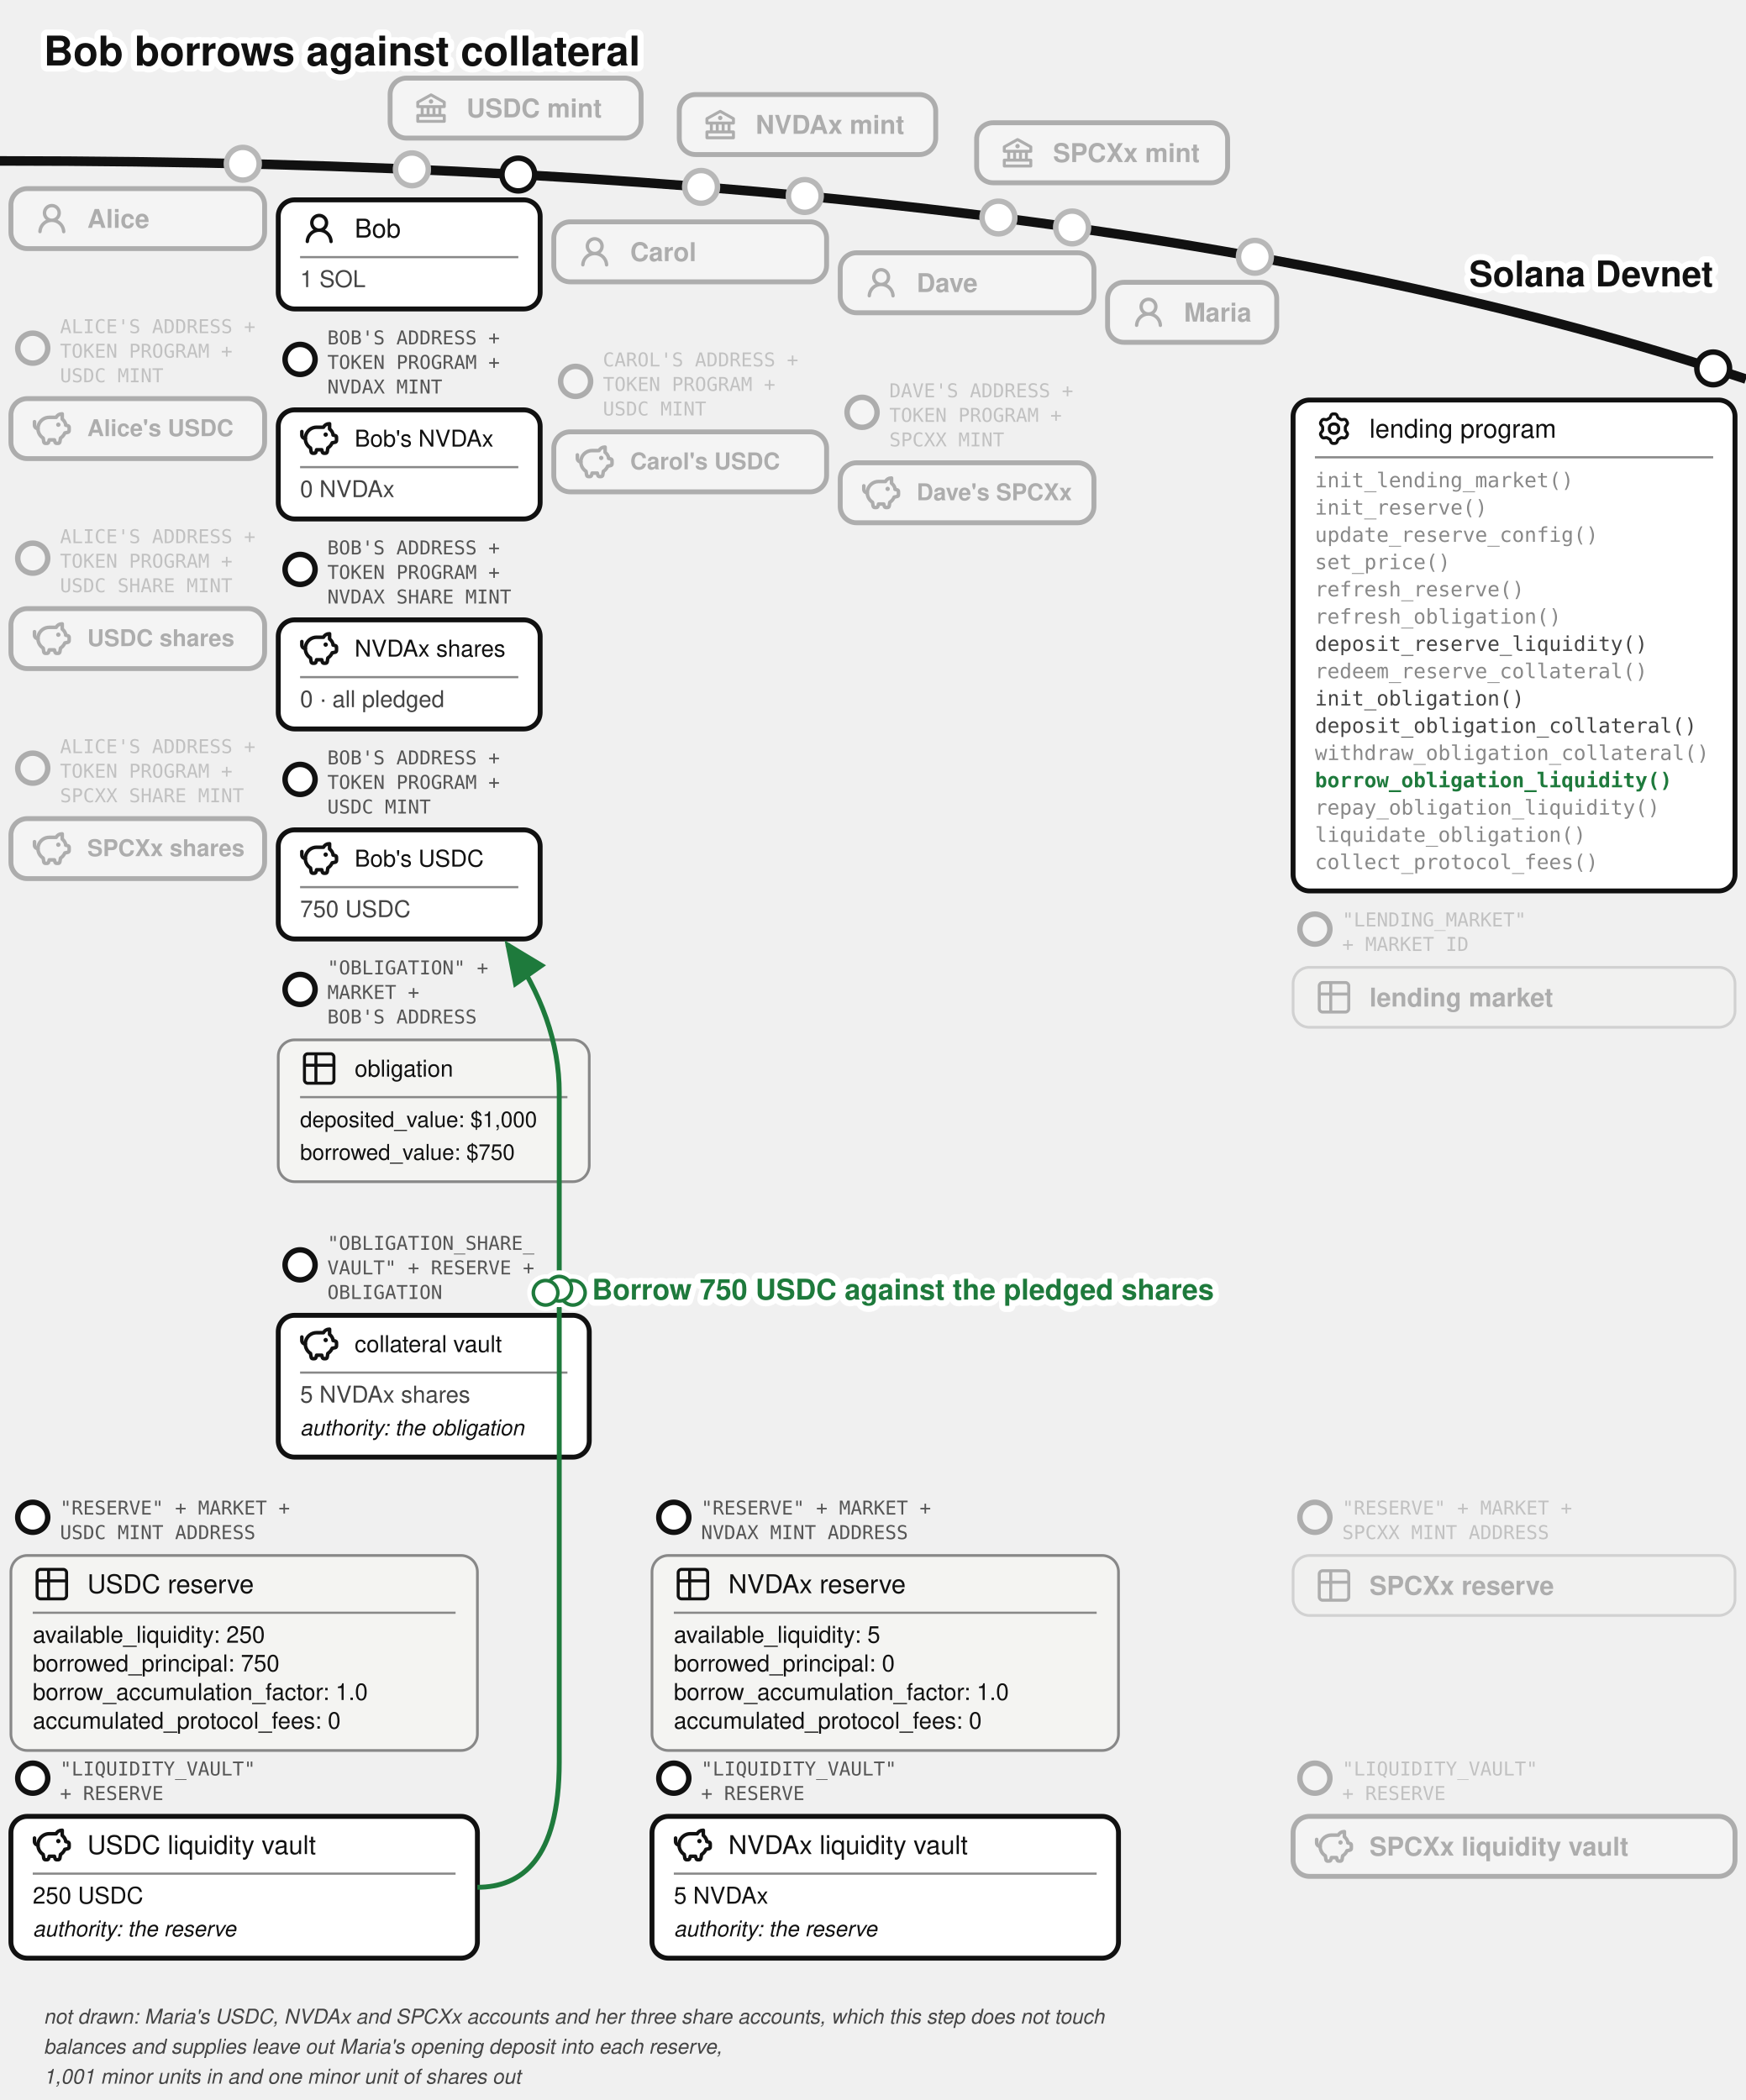
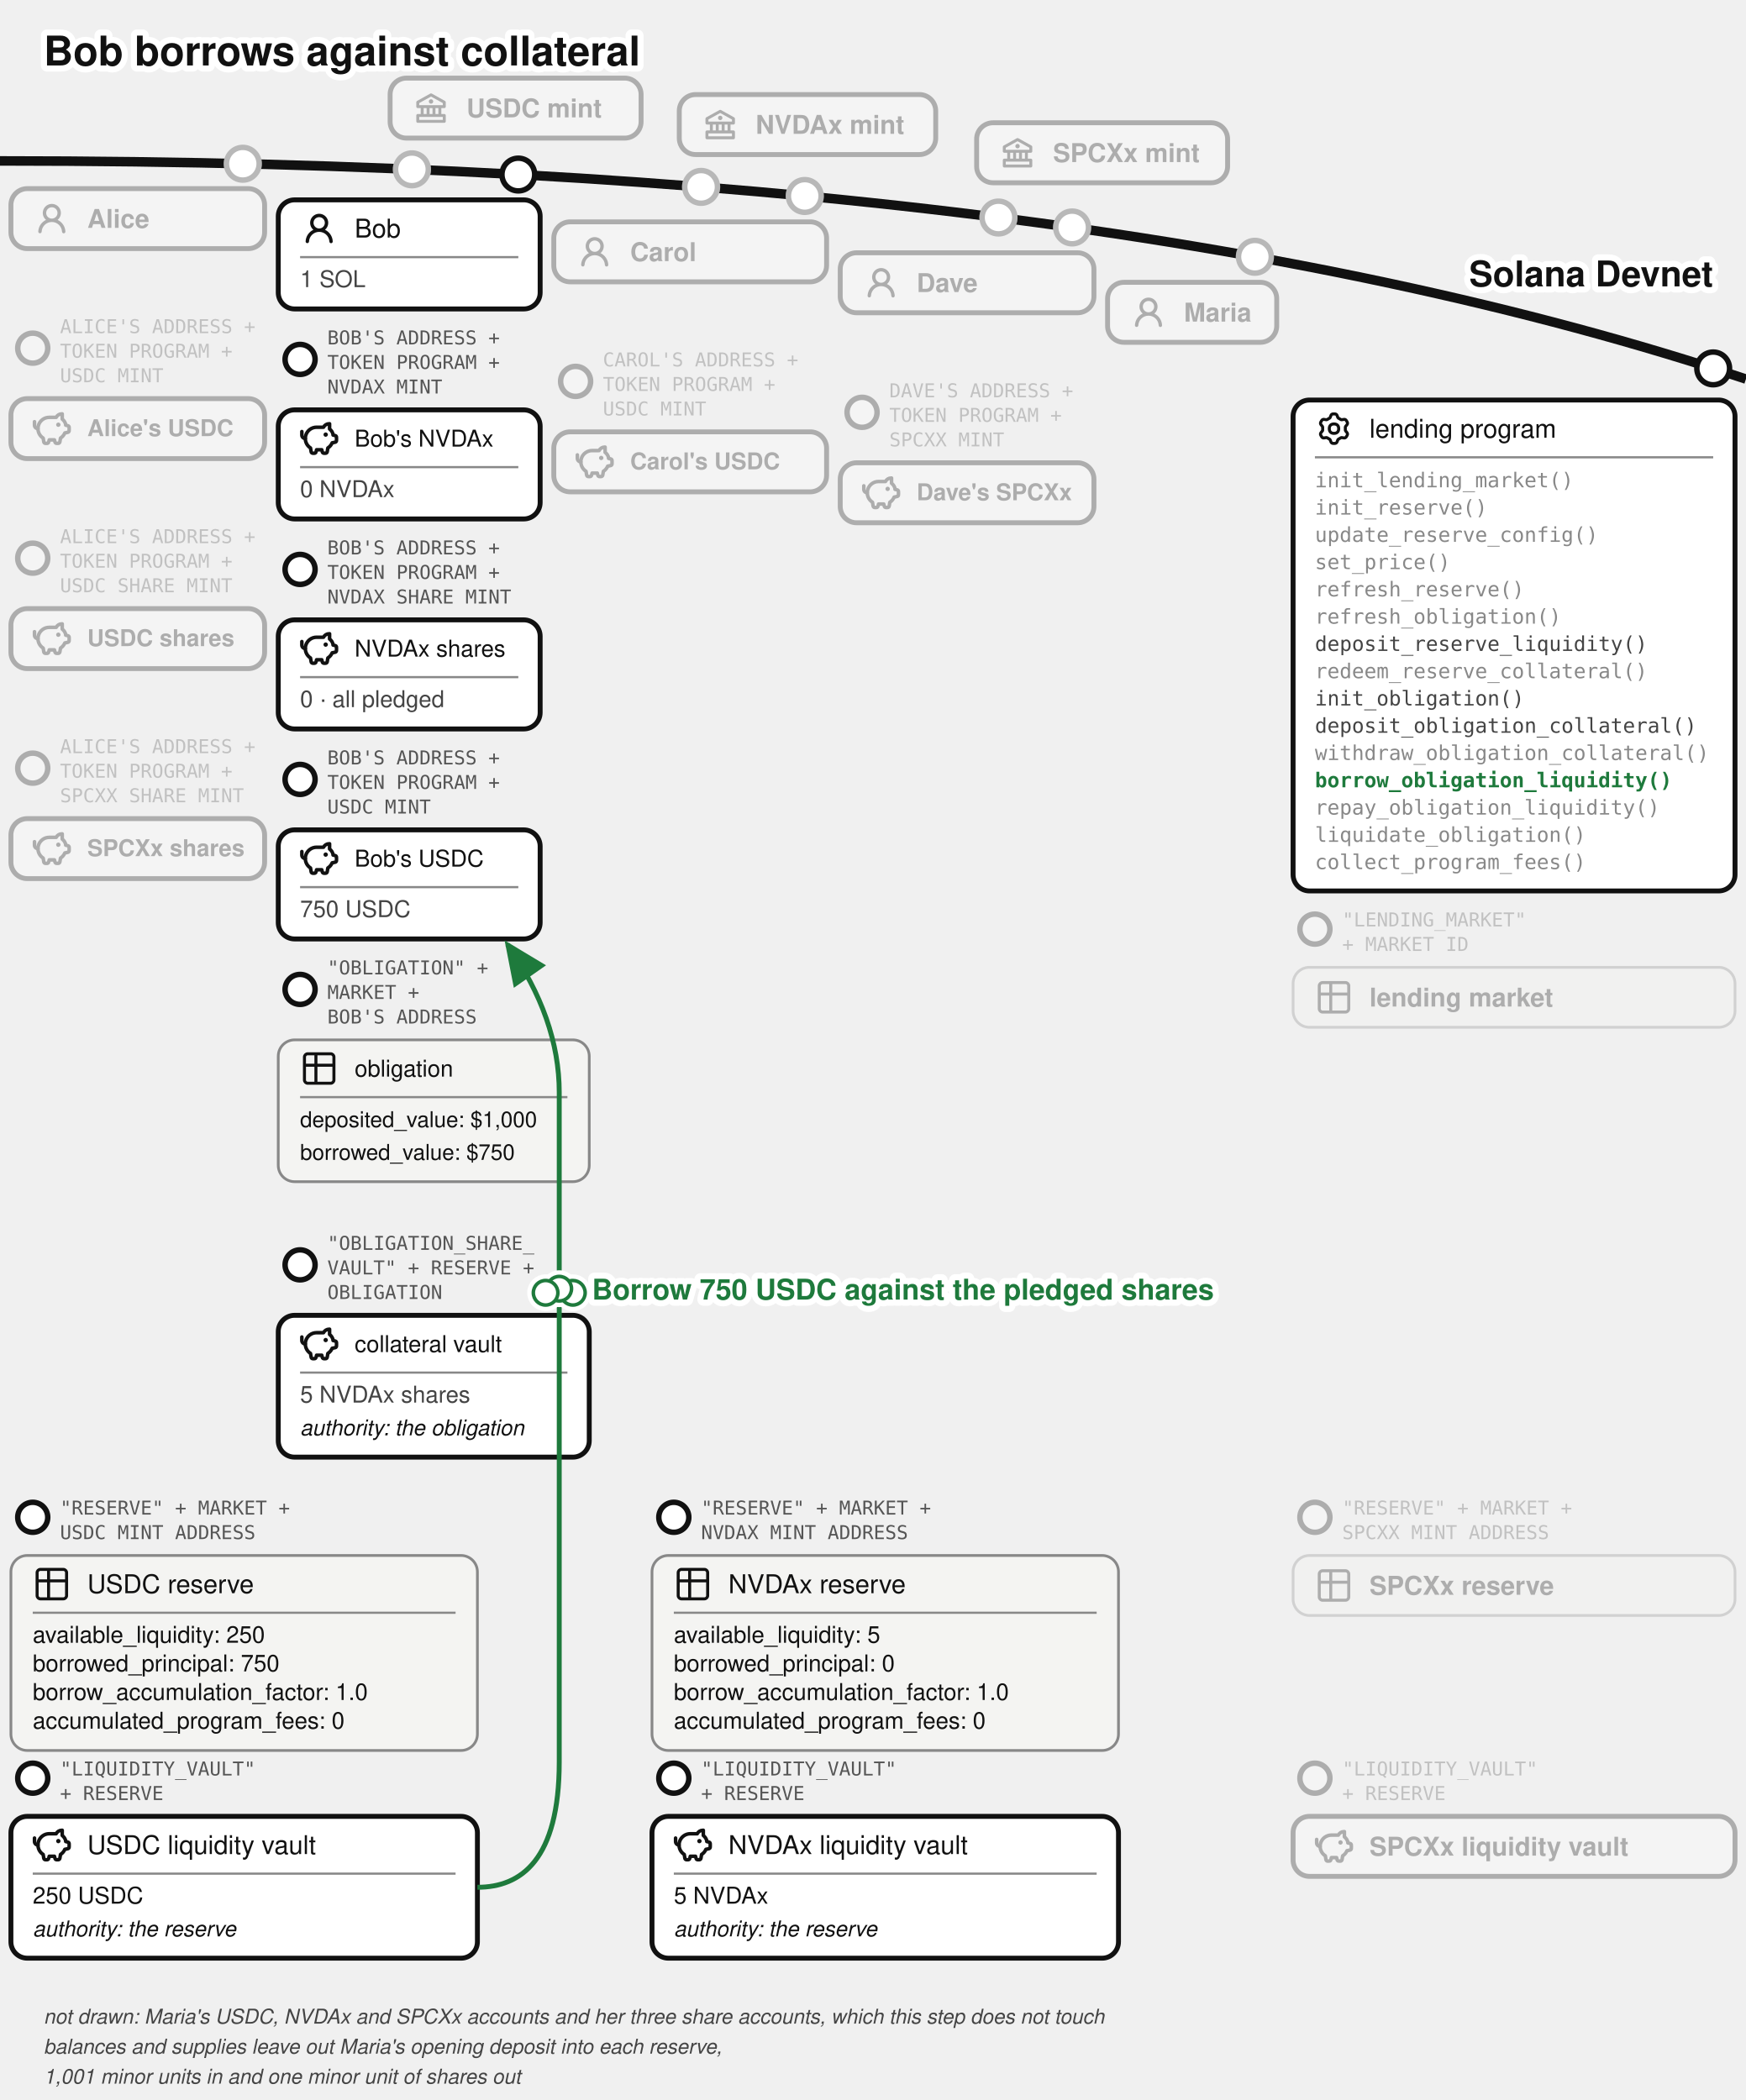
<svg xmlns="http://www.w3.org/2000/svg" viewBox="0 0 640 770" font-family="'Denim INK', Helvetica, Arial, sans-serif" fill="#111">
  <text stroke="#fff" stroke-width="4.5" paint-order="stroke" stroke-linejoin="round" x="16" y="24" font-size="15" font-weight="bold">Bob borrows against collateral</text>
  <g transform="translate(0,26)">
    <defs>
      <marker id="lend-bor-arr" markerWidth="9" markerHeight="8" refX="8" refY="4" orient="auto">
        <path d="M0,0 L9,4 L0,8 z" fill="#1e7a3c" />
      </marker>
    </defs>
    <defs>
      <pattern id="lend-bor-hatch" width="6" height="6" patternUnits="userSpaceOnUse" patternTransform="rotate(45)">
        <line x1="0" y1="0" x2="0" y2="6" stroke="#888" stroke-width="1.4" />
      </pattern>
    </defs>
    <path d="M 0,33 Q 400,33 640,113" fill="none" stroke="#111" stroke-width="3.5" />
    <text stroke="#fff" stroke-width="4.5" paint-order="stroke" stroke-linejoin="round" x="628" y="79" font-size="13" font-weight="bold" text-anchor="end">Solana Devnet</text>
    <circle cx="151" cy="36.088" r="7" fill="#fff" />
    <g opacity="0.3">
      <circle cx="151" cy="36.088" r="6" fill="#fff" stroke="#111" stroke-width="2" />
      <rect x="143" y="2.638" width="92" height="22" rx="6" fill="#fff" stroke="#111" stroke-width="1.8" />
      <g transform="translate(151,6.63815)">
        <g transform="translate(0.52,0.519) scale(0.54)" fill="#111">
          <path d="m21.49 7.13l-9-5a.99.99 0 0 0-.97 0l-9.01 5C2.19 7.31 2 7.64 2 8v3c0 .55.45 1 1 1h2v4H3c-.55 0-1 .45-1 1v4c0 .55.45 1 1 1h18c.55 0 1-.45 1-1v-4c0-.55-.45-1-1-1h-2v-4h2c.55 0 1-.45 1-1V8a1 1 0 0 0-.51-.87M7 12h2v4H7zm6 0v4h-2v-4zm7 6v2H4v-2zm-3-2h-2v-4h2zm3-6H4V8.59l8-4.44l8 4.44z" />
          <path d="M12 6a1.5 1.5 0 1 0 0 3a1.5 1.5 0 1 0 0-3" />
        </g>
      </g>
      <text x="171" y="17.038" font-size="9.5" font-weight="bold">USDC mint</text>
    </g>
    <circle cx="257" cy="42.526" r="7" fill="#fff" />
    <g opacity="0.3">
      <circle cx="257" cy="42.526" r="6" fill="#fff" stroke="#111" stroke-width="2" />
      <rect x="249" y="8.668" width="94" height="22" rx="6" fill="#fff" stroke="#111" stroke-width="1.8" />
      <g transform="translate(257,12.6683)">
        <g transform="translate(0.52,0.519) scale(0.54)" fill="#111">
          <path d="m21.49 7.13l-9-5a.99.99 0 0 0-.97 0l-9.01 5C2.19 7.31 2 7.64 2 8v3c0 .55.45 1 1 1h2v4H3c-.55 0-1 .45-1 1v4c0 .55.45 1 1 1h18c.55 0 1-.45 1-1v-4c0-.55-.45-1-1-1h-2v-4h2c.55 0 1-.45 1-1V8a1 1 0 0 0-.51-.87M7 12h2v4H7zm6 0v4h-2v-4zm7 6v2H4v-2zm-3-2h-2v-4h2zm3-6H4V8.59l8-4.44l8 4.44z" />
          <path d="M12 6a1.5 1.5 0 1 0 0 3a1.5 1.5 0 1 0 0-3" />
        </g>
      </g>
      <text x="277" y="23.068" font-size="9.5" font-weight="bold">NVDAx mint</text>
    </g>
    <circle cx="366" cy="53.759" r="7" fill="#fff" />
    <g opacity="0.3">
      <circle cx="366" cy="53.759" r="6" fill="#fff" stroke="#111" stroke-width="2" />
      <rect x="358" y="19.015" width="92" height="22" rx="6" fill="#fff" stroke="#111" stroke-width="1.8" />
      <g transform="translate(366,23.0155)">
        <g transform="translate(0.52,0.519) scale(0.54)" fill="#111">
          <path d="m21.49 7.13l-9-5a.99.99 0 0 0-.97 0l-9.01 5C2.19 7.31 2 7.64 2 8v3c0 .55.45 1 1 1h2v4H3c-.55 0-1 .45-1 1v4c0 .55.45 1 1 1h18c.55 0 1-.45 1-1v-4c0-.55-.45-1-1-1h-2v-4h2c.55 0 1-.45 1-1V8a1 1 0 0 0-.51-.87M7 12h2v4H7zm6 0v4h-2v-4zm7 6v2H4v-2zm-3-2h-2v-4h2zm3-6H4V8.59l8-4.44l8 4.44z" />
          <path d="M12 6a1.5 1.5 0 1 0 0 3a1.5 1.5 0 1 0 0-3" />
        </g>
      </g>
      <text x="386" y="33.416" font-size="9.5" font-weight="bold">SPCXx mint</text>
    </g>
    <g>
      <circle cx="190" cy="38" r="6" fill="#fff" stroke="#111" stroke-width="2" />
      <rect x="102" y="47.282" width="96" height="40" rx="6" fill="#fff" stroke="#111" stroke-width="1.8" />
      <g transform="translate(110,50.7821)">
        <g transform="translate(0.36,0.767) scale(0.8301)" fill="#111">
          <path d="M10.561 8.073a6 6 0 0 1 3.432 5.142a.75.75 0 1 1-1.498.07a4.5 4.5 0 0 0-8.99 0a.75.75 0 0 1-1.498-.07a6 6 0 0 1 3.431-5.142a3.999 3.999 0 1 1 5.123 0M10.5 5a2.5 2.5 0 1 0-5 0a2.5 2.5 0 0 0 5 0" />
        </g>
      </g>
      <text x="130" y="61.107" font-size="9.5">Bob</text>
      <line x1="110" y1="68.282" x2="190" y2="68.282" stroke="#888" stroke-width="0.8" />
      <text x="110" y="79.282" font-size="8.5" fill="#444">1 SOL</text>
    </g>
    <g>
      <circle cx="110" cy="105.782" r="5.5" fill="#fff" stroke="#111" stroke-width="2" />
      <text x="120" y="100.282" font-size="7" font-family="'DejaVu Sans Mono', monospace" fill="#555">BOB'S ADDRESS +</text>
      <text x="120" y="109.282" font-size="7" font-family="'DejaVu Sans Mono', monospace" fill="#555">TOKEN PROGRAM +</text>
      <text x="120" y="118.282" font-size="7" font-family="'DejaVu Sans Mono', monospace" fill="#555">NVDAX MINT</text>
      <rect x="102" y="124.282" width="96" height="40" rx="6" fill="#fff" stroke="#111" stroke-width="1.8" />
      <g transform="translate(110,127.782)">
        <g transform="translate(-0.624,-0.624) scale(0.6353)" fill="none" stroke="#111" stroke-linecap="round" stroke-linejoin="round" stroke-width="2.047">
          <path d="M14.5 5.5h-4A6.5 6.5 0 0 0 7 17.478l.288 1.738c.07.423.105.635.202.798a1 1 0 0 0 .49.416c.178.07.392.07.822.07c.397 0 .596 0 .764-.062a1 1 0 0 0 .479-.374c.1-.148.15-.34.246-.727l.209-.837h3l.21.837c.096.386.144.58.245.727a1 1 0 0 0 .479.374c.168.062.367.062.764.062c.43 0 .644 0 .821-.07a1 1 0 0 0 .49-.416c.098-.163.133-.375.203-.798L17 17.478a6.5 6.5 0 0 0 2.502-2.978l.89-.178c.77-.154 1.155-.231 1.381-.508c.227-.276.227-.669.227-1.453v-.3c0-.75 0-1.124-.212-1.396c-.212-.27-.575-.362-1.303-.544L20 10c0-1.5-1.167-2.833-2-3.5v-3h-.264c-1.37 0-2.623.774-3.236 2" />
          <path d="M15.875 9.75h-.125m.25 0a.25.25 0 1 1-.5 0a.25.25 0 0 1 .5 0M2 8v2a2 2 0 0 0 2 2" />
        </g>
      </g>
      <text x="130" y="137.757" font-size="8.5">Bob's NVDAx</text>
      <line x1="110" y1="145.282" x2="190" y2="145.282" stroke="#888" stroke-width="0.8" />
      <text x="110" y="156.282" font-size="8.5" fill="#444">0 NVDAx</text>
    </g>
    <g>
      <circle cx="110" cy="182.782" r="5.5" fill="#fff" stroke="#111" stroke-width="2" />
      <text x="120" y="177.282" font-size="7" font-family="'DejaVu Sans Mono', monospace" fill="#555">BOB'S ADDRESS +</text>
      <text x="120" y="186.282" font-size="7" font-family="'DejaVu Sans Mono', monospace" fill="#555">TOKEN PROGRAM +</text>
      <text x="120" y="195.282" font-size="7" font-family="'DejaVu Sans Mono', monospace" fill="#555">NVDAX SHARE MINT</text>
      <rect x="102" y="201.282" width="96" height="40" rx="6" fill="#fff" stroke="#111" stroke-width="1.8" />
      <g transform="translate(110,204.782)">
        <g transform="translate(-0.624,-0.624) scale(0.6353)" fill="none" stroke="#111" stroke-linecap="round" stroke-linejoin="round" stroke-width="2.047">
          <path d="M14.5 5.5h-4A6.5 6.5 0 0 0 7 17.478l.288 1.738c.07.423.105.635.202.798a1 1 0 0 0 .49.416c.178.07.392.07.822.07c.397 0 .596 0 .764-.062a1 1 0 0 0 .479-.374c.1-.148.15-.34.246-.727l.209-.837h3l.21.837c.096.386.144.58.245.727a1 1 0 0 0 .479.374c.168.062.367.062.764.062c.43 0 .644 0 .821-.07a1 1 0 0 0 .49-.416c.098-.163.133-.375.203-.798L17 17.478a6.5 6.5 0 0 0 2.502-2.978l.89-.178c.77-.154 1.155-.231 1.381-.508c.227-.276.227-.669.227-1.453v-.3c0-.75 0-1.124-.212-1.396c-.212-.27-.575-.362-1.303-.544L20 10c0-1.5-1.167-2.833-2-3.5v-3h-.264c-1.37 0-2.623.774-3.236 2" />
          <path d="M15.875 9.75h-.125m.25 0a.25.25 0 1 1-.5 0a.25.25 0 0 1 .5 0M2 8v2a2 2 0 0 0 2 2" />
        </g>
      </g>
      <text x="130" y="214.757" font-size="8.5">NVDAx shares</text>
      <line x1="110" y1="222.282" x2="190" y2="222.282" stroke="#888" stroke-width="0.8" />
      <text x="110" y="233.282" font-size="8.5" fill="#444">0 · all pledged</text>
    </g>
    <g>
      <circle cx="110" cy="259.782" r="5.5" fill="#fff" stroke="#111" stroke-width="2" />
      <text x="120" y="254.282" font-size="7" font-family="'DejaVu Sans Mono', monospace" fill="#555">BOB'S ADDRESS +</text>
      <text x="120" y="263.282" font-size="7" font-family="'DejaVu Sans Mono', monospace" fill="#555">TOKEN PROGRAM +</text>
      <text x="120" y="272.282" font-size="7" font-family="'DejaVu Sans Mono', monospace" fill="#555">USDC MINT</text>
      <rect x="102" y="278.282" width="96" height="40" rx="6" fill="#fff" stroke="#111" stroke-width="1.8" />
      <g transform="translate(110,281.782)">
        <g transform="translate(-0.624,-0.624) scale(0.6353)" fill="none" stroke="#111" stroke-linecap="round" stroke-linejoin="round" stroke-width="2.047">
          <path d="M14.5 5.5h-4A6.5 6.5 0 0 0 7 17.478l.288 1.738c.07.423.105.635.202.798a1 1 0 0 0 .49.416c.178.07.392.07.822.07c.397 0 .596 0 .764-.062a1 1 0 0 0 .479-.374c.1-.148.15-.34.246-.727l.209-.837h3l.21.837c.096.386.144.58.245.727a1 1 0 0 0 .479.374c.168.062.367.062.764.062c.43 0 .644 0 .821-.07a1 1 0 0 0 .49-.416c.098-.163.133-.375.203-.798L17 17.478a6.5 6.5 0 0 0 2.502-2.978l.89-.178c.77-.154 1.155-.231 1.381-.508c.227-.276.227-.669.227-1.453v-.3c0-.75 0-1.124-.212-1.396c-.212-.27-.575-.362-1.303-.544L20 10c0-1.5-1.167-2.833-2-3.5v-3h-.264c-1.37 0-2.623.774-3.236 2" />
          <path d="M15.875 9.75h-.125m.25 0a.25.25 0 1 1-.5 0a.25.25 0 0 1 .5 0M2 8v2a2 2 0 0 0 2 2" />
        </g>
      </g>
      <text x="130" y="291.757" font-size="8.5">Bob's USDC</text>
      <line x1="110" y1="299.282" x2="190" y2="299.282" stroke="#888" stroke-width="0.8" />
      <text x="110" y="310.282" font-size="8.5" fill="#444">750 USDC</text>
    </g>
    <g>
      <circle cx="110" cy="336.782" r="5.5" fill="#fff" stroke="#111" stroke-width="2" />
      <text x="120" y="331.282" font-size="7" font-family="'DejaVu Sans Mono', monospace" fill="#555">"OBLIGATION" +</text>
      <text x="120" y="340.282" font-size="7" font-family="'DejaVu Sans Mono', monospace" fill="#555">MARKET +</text>
      <text x="120" y="349.282" font-size="7" font-family="'DejaVu Sans Mono', monospace" fill="#555">BOB'S ADDRESS</text>
      <rect x="102" y="355.282" width="114" height="52" rx="6" fill="#f4f4f2" stroke="#888" />
      <g transform="translate(110,358.782)">
        <g transform="translate(-0.195,-0.195) scale(0.6)" fill="none" stroke="#111" stroke-linecap="round" stroke-linejoin="round" stroke-width="1.843">
          <path d="M3 5a2 2 0 0 1 2-2h14a2 2 0 0 1 2 2v14a2 2 0 0 1-2 2H5a2 2 0 0 1-2-2zm0 5h18M10 3v18" />
        </g>
      </g>
      <text x="130" y="368.757" font-size="8.5">obligation</text>
      <line x1="110" y1="376.282" x2="208" y2="376.282" stroke="#888" stroke-width="0.8" />
      <text x="110" y="387.282" font-size="8">deposited_value: $1,000</text>
      <text x="110" y="399.282" font-size="8">borrowed_value: $750</text>
    </g>
    <g>
      <circle cx="110" cy="437.782" r="5.5" fill="#fff" stroke="#111" stroke-width="2" />
      <text x="120" y="432.282" font-size="7" font-family="'DejaVu Sans Mono', monospace" fill="#555">"OBLIGATION_SHARE_</text>
      <text x="120" y="441.282" font-size="7" font-family="'DejaVu Sans Mono', monospace" fill="#555">VAULT" + RESERVE +</text>
      <text x="120" y="450.282" font-size="7" font-family="'DejaVu Sans Mono', monospace" fill="#555">OBLIGATION</text>
      <rect x="102" y="456.282" width="114" height="52" rx="6" fill="#fff" stroke="#111" stroke-width="1.8" />
      <g transform="translate(110,459.782)">
        <g transform="translate(-0.624,-0.624) scale(0.6353)" fill="none" stroke="#111" stroke-linecap="round" stroke-linejoin="round" stroke-width="2.047">
          <path d="M14.5 5.5h-4A6.5 6.5 0 0 0 7 17.478l.288 1.738c.07.423.105.635.202.798a1 1 0 0 0 .49.416c.178.07.392.07.822.07c.397 0 .596 0 .764-.062a1 1 0 0 0 .479-.374c.1-.148.15-.34.246-.727l.209-.837h3l.21.837c.096.386.144.58.245.727a1 1 0 0 0 .479.374c.168.062.367.062.764.062c.43 0 .644 0 .821-.07a1 1 0 0 0 .49-.416c.098-.163.133-.375.203-.798L17 17.478a6.5 6.5 0 0 0 2.502-2.978l.89-.178c.77-.154 1.155-.231 1.381-.508c.227-.276.227-.669.227-1.453v-.3c0-.75 0-1.124-.212-1.396c-.212-.27-.575-.362-1.303-.544L20 10c0-1.5-1.167-2.833-2-3.5v-3h-.264c-1.37 0-2.623.774-3.236 2" />
          <path d="M15.875 9.75h-.125m.25 0a.25.25 0 1 1-.5 0a.25.25 0 0 1 .5 0M2 8v2a2 2 0 0 0 2 2" />
        </g>
      </g>
      <text x="130" y="469.757" font-size="8.5">collateral vault</text>
      <line x1="110" y1="477.282" x2="208" y2="477.282" stroke="#888" stroke-width="0.8" />
      <text x="110" y="488.282" font-size="8.5" fill="#444">5 NVDAx shares</text>
      <text x="110" y="500.282" font-size="8" font-style="italic">authority: the obligation</text>
    </g>
    <circle cx="89" cy="34.037" r="7" fill="#fff" />
    <g opacity="0.3">
      <circle cx="89" cy="34.037" r="6" fill="#fff" stroke="#111" stroke-width="2" />
      <rect x="4" y="43.16" width="93" height="22" rx="6" fill="#fff" stroke="#111" stroke-width="1.8" />
      <g transform="translate(12,47.1597)">
        <g transform="translate(0.36,0.767) scale(0.8301)" fill="#111">
          <path d="M10.561 8.073a6 6 0 0 1 3.432 5.142a.75.75 0 1 1-1.498.07a4.5 4.5 0 0 0-8.99 0a.75.75 0 0 1-1.498-.07a6 6 0 0 1 3.431-5.142a3.999 3.999 0 1 1 5.123 0M10.5 5a2.5 2.5 0 1 0-5 0a2.5 2.5 0 0 0 5 0" />
        </g>
      </g>
      <text x="32" y="57.56" font-size="9.5" font-weight="bold">Alice</text>
    </g>
    <circle cx="295" cy="45.857" r="7" fill="#fff" />
    <g opacity="0.3">
      <circle cx="295" cy="45.857" r="6" fill="#fff" stroke="#111" stroke-width="2" />
      <rect x="203" y="55.34" width="100" height="22" rx="6" fill="#fff" stroke="#111" stroke-width="1.8" />
      <g transform="translate(211,59.34)">
        <g transform="translate(0.36,0.767) scale(0.8301)" fill="#111">
          <path d="M10.561 8.073a6 6 0 0 1 3.432 5.142a.75.75 0 1 1-1.498.07a4.5 4.5 0 0 0-8.99 0a.75.75 0 0 1-1.498-.07a6 6 0 0 1 3.431-5.142a3.999 3.999 0 1 1 5.123 0M10.5 5a2.5 2.5 0 1 0-5 0a2.5 2.5 0 0 0 5 0" />
        </g>
      </g>
      <text x="231" y="69.74" font-size="9.5" font-weight="bold">Carol</text>
    </g>
    <circle cx="393" cy="57.398" r="7" fill="#fff" />
    <g opacity="0.3">
      <circle cx="393" cy="57.398" r="6" fill="#fff" stroke="#111" stroke-width="2" />
      <rect x="308" y="66.683" width="93" height="22" rx="6" fill="#fff" stroke="#111" stroke-width="1.8" />
      <g transform="translate(316,70.6825)">
        <g transform="translate(0.36,0.767) scale(0.8301)" fill="#111">
          <path d="M10.561 8.073a6 6 0 0 1 3.432 5.142a.75.75 0 1 1-1.498.07a4.5 4.5 0 0 0-8.99 0a.75.75 0 0 1-1.498-.07a6 6 0 0 1 3.431-5.142a3.999 3.999 0 1 1 5.123 0M10.5 5a2.5 2.5 0 1 0-5 0a2.5 2.5 0 0 0 5 0" />
        </g>
      </g>
      <text x="336" y="81.082" font-size="9.5" font-weight="bold">Dave</text>
    </g>
    <circle cx="460" cy="68.153" r="7" fill="#fff" />
    <g opacity="0.3">
      <circle cx="460" cy="68.153" r="6" fill="#fff" stroke="#111" stroke-width="2" />
      <rect x="406" y="77.515" width="62" height="22" rx="6" fill="#fff" stroke="#111" stroke-width="1.8" />
      <g transform="translate(414,81.5152)">
        <g transform="translate(0.36,0.767) scale(0.8301)" fill="#111">
          <path d="M10.561 8.073a6 6 0 0 1 3.432 5.142a.75.75 0 1 1-1.498.07a4.5 4.5 0 0 0-8.99 0a.75.75 0 0 1-1.498-.07a6 6 0 0 1 3.431-5.142a3.999 3.999 0 1 1 5.123 0M10.5 5a2.5 2.5 0 1 0-5 0a2.5 2.5 0 0 0 5 0" />
        </g>
      </g>
      <text x="434" y="91.915" font-size="9.5" font-weight="bold">Maria</text>
    </g>
    <g opacity="0.3">
      <circle cx="12" cy="101.66" r="5.5" fill="#fff" stroke="#111" stroke-width="2" />
      <text x="22" y="96.16" font-size="7" font-family="'DejaVu Sans Mono', monospace" fill="#555">ALICE'S ADDRESS +</text>
      <text x="22" y="105.16" font-size="7" font-family="'DejaVu Sans Mono', monospace" fill="#555">TOKEN PROGRAM +</text>
      <text x="22" y="114.16" font-size="7" font-family="'DejaVu Sans Mono', monospace" fill="#555">USDC MINT</text>
      <rect x="4" y="120.16" width="93" height="22" rx="6" fill="#fff" stroke="#111" stroke-width="1.8" />
      <g transform="translate(12,124.16)">
        <g transform="translate(-0.624,-0.624) scale(0.6353)" fill="none" stroke="#111" stroke-linecap="round" stroke-linejoin="round" stroke-width="2.047">
          <path d="M14.5 5.5h-4A6.5 6.5 0 0 0 7 17.478l.288 1.738c.07.423.105.635.202.798a1 1 0 0 0 .49.416c.178.07.392.07.822.07c.397 0 .596 0 .764-.062a1 1 0 0 0 .479-.374c.1-.148.15-.34.246-.727l.209-.837h3l.21.837c.096.386.144.58.245.727a1 1 0 0 0 .479.374c.168.062.367.062.764.062c.43 0 .644 0 .821-.07a1 1 0 0 0 .49-.416c.098-.163.133-.375.203-.798L17 17.478a6.5 6.5 0 0 0 2.502-2.978l.89-.178c.77-.154 1.155-.231 1.381-.508c.227-.276.227-.669.227-1.453v-.3c0-.75 0-1.124-.212-1.396c-.212-.27-.575-.362-1.303-.544L20 10c0-1.5-1.167-2.833-2-3.5v-3h-.264c-1.37 0-2.623.774-3.236 2" />
          <path d="M15.875 9.75h-.125m.25 0a.25.25 0 1 1-.5 0a.25.25 0 0 1 .5 0M2 8v2a2 2 0 0 0 2 2" />
        </g>
      </g>
      <text x="32" y="133.91" font-size="8.5" font-weight="bold">Alice's USDC</text>
    </g>
    <g opacity="0.3">
      <circle cx="12" cy="178.66" r="5.5" fill="#fff" stroke="#111" stroke-width="2" />
      <text x="22" y="173.16" font-size="7" font-family="'DejaVu Sans Mono', monospace" fill="#555">ALICE'S ADDRESS +</text>
      <text x="22" y="182.16" font-size="7" font-family="'DejaVu Sans Mono', monospace" fill="#555">TOKEN PROGRAM +</text>
      <text x="22" y="191.16" font-size="7" font-family="'DejaVu Sans Mono', monospace" fill="#555">USDC SHARE MINT</text>
      <rect x="4" y="197.16" width="93" height="22" rx="6" fill="#fff" stroke="#111" stroke-width="1.8" />
      <g transform="translate(12,201.16)">
        <g transform="translate(-0.624,-0.624) scale(0.6353)" fill="none" stroke="#111" stroke-linecap="round" stroke-linejoin="round" stroke-width="2.047">
          <path d="M14.5 5.5h-4A6.5 6.5 0 0 0 7 17.478l.288 1.738c.07.423.105.635.202.798a1 1 0 0 0 .49.416c.178.07.392.07.822.07c.397 0 .596 0 .764-.062a1 1 0 0 0 .479-.374c.1-.148.15-.34.246-.727l.209-.837h3l.21.837c.096.386.144.58.245.727a1 1 0 0 0 .479.374c.168.062.367.062.764.062c.43 0 .644 0 .821-.07a1 1 0 0 0 .49-.416c.098-.163.133-.375.203-.798L17 17.478a6.5 6.5 0 0 0 2.502-2.978l.89-.178c.77-.154 1.155-.231 1.381-.508c.227-.276.227-.669.227-1.453v-.3c0-.75 0-1.124-.212-1.396c-.212-.27-.575-.362-1.303-.544L20 10c0-1.5-1.167-2.833-2-3.5v-3h-.264c-1.37 0-2.623.774-3.236 2" />
          <path d="M15.875 9.75h-.125m.25 0a.25.25 0 1 1-.5 0a.25.25 0 0 1 .5 0M2 8v2a2 2 0 0 0 2 2" />
        </g>
      </g>
      <text x="32" y="210.91" font-size="8.5" font-weight="bold">USDC shares</text>
    </g>
    <g opacity="0.3">
      <circle cx="12" cy="255.66" r="5.5" fill="#fff" stroke="#111" stroke-width="2" />
      <text x="22" y="250.16" font-size="7" font-family="'DejaVu Sans Mono', monospace" fill="#555">ALICE'S ADDRESS +</text>
      <text x="22" y="259.16" font-size="7" font-family="'DejaVu Sans Mono', monospace" fill="#555">TOKEN PROGRAM +</text>
      <text x="22" y="268.16" font-size="7" font-family="'DejaVu Sans Mono', monospace" fill="#555">SPCXX SHARE MINT</text>
      <rect x="4" y="274.16" width="93" height="22" rx="6" fill="#fff" stroke="#111" stroke-width="1.8" />
      <g transform="translate(12,278.16)">
        <g transform="translate(-0.624,-0.624) scale(0.6353)" fill="none" stroke="#111" stroke-linecap="round" stroke-linejoin="round" stroke-width="2.047">
          <path d="M14.5 5.5h-4A6.5 6.5 0 0 0 7 17.478l.288 1.738c.07.423.105.635.202.798a1 1 0 0 0 .49.416c.178.07.392.07.822.07c.397 0 .596 0 .764-.062a1 1 0 0 0 .479-.374c.1-.148.15-.34.246-.727l.209-.837h3l.21.837c.096.386.144.58.245.727a1 1 0 0 0 .479.374c.168.062.367.062.764.062c.43 0 .644 0 .821-.07a1 1 0 0 0 .49-.416c.098-.163.133-.375.203-.798L17 17.478a6.5 6.5 0 0 0 2.502-2.978l.89-.178c.77-.154 1.155-.231 1.381-.508c.227-.276.227-.669.227-1.453v-.3c0-.75 0-1.124-.212-1.396c-.212-.27-.575-.362-1.303-.544L20 10c0-1.5-1.167-2.833-2-3.5v-3h-.264c-1.37 0-2.623.774-3.236 2" />
          <path d="M15.875 9.75h-.125m.25 0a.25.25 0 1 1-.5 0a.25.25 0 0 1 .5 0M2 8v2a2 2 0 0 0 2 2" />
        </g>
      </g>
      <text x="32" y="287.91" font-size="8.5" font-weight="bold">SPCXx shares</text>
    </g>
    <g opacity="0.3">
      <circle cx="211" cy="113.84" r="5.5" fill="#fff" stroke="#111" stroke-width="2" />
      <text x="221" y="108.34" font-size="7" font-family="'DejaVu Sans Mono', monospace" fill="#555">CAROL'S ADDRESS +</text>
      <text x="221" y="117.34" font-size="7" font-family="'DejaVu Sans Mono', monospace" fill="#555">TOKEN PROGRAM +</text>
      <text x="221" y="126.34" font-size="7" font-family="'DejaVu Sans Mono', monospace" fill="#555">USDC MINT</text>
      <rect x="203" y="132.34" width="100" height="22" rx="6" fill="#fff" stroke="#111" stroke-width="1.8" />
      <g transform="translate(211,136.34)">
        <g transform="translate(-0.624,-0.624) scale(0.6353)" fill="none" stroke="#111" stroke-linecap="round" stroke-linejoin="round" stroke-width="2.047">
          <path d="M14.5 5.5h-4A6.5 6.5 0 0 0 7 17.478l.288 1.738c.07.423.105.635.202.798a1 1 0 0 0 .49.416c.178.07.392.07.822.07c.397 0 .596 0 .764-.062a1 1 0 0 0 .479-.374c.1-.148.15-.34.246-.727l.209-.837h3l.21.837c.096.386.144.58.245.727a1 1 0 0 0 .479.374c.168.062.367.062.764.062c.43 0 .644 0 .821-.07a1 1 0 0 0 .49-.416c.098-.163.133-.375.203-.798L17 17.478a6.5 6.5 0 0 0 2.502-2.978l.89-.178c.77-.154 1.155-.231 1.381-.508c.227-.276.227-.669.227-1.453v-.3c0-.75 0-1.124-.212-1.396c-.212-.27-.575-.362-1.303-.544L20 10c0-1.5-1.167-2.833-2-3.5v-3h-.264c-1.37 0-2.623.774-3.236 2" />
          <path d="M15.875 9.75h-.125m.25 0a.25.25 0 1 1-.5 0a.25.25 0 0 1 .5 0M2 8v2a2 2 0 0 0 2 2" />
        </g>
      </g>
      <text x="231" y="146.09" font-size="8.5" font-weight="bold">Carol's USDC</text>
    </g>
    <g opacity="0.3">
      <circle cx="316" cy="125.183" r="5.5" fill="#fff" stroke="#111" stroke-width="2" />
      <text x="326" y="119.683" font-size="7" font-family="'DejaVu Sans Mono', monospace" fill="#555">DAVE'S ADDRESS +</text>
      <text x="326" y="128.683" font-size="7" font-family="'DejaVu Sans Mono', monospace" fill="#555">TOKEN PROGRAM +</text>
      <text x="326" y="137.683" font-size="7" font-family="'DejaVu Sans Mono', monospace" fill="#555">SPCXX MINT</text>
      <rect x="308" y="143.683" width="93" height="22" rx="6" fill="#fff" stroke="#111" stroke-width="1.8" />
      <g transform="translate(316,147.683)">
        <g transform="translate(-0.624,-0.624) scale(0.6353)" fill="none" stroke="#111" stroke-linecap="round" stroke-linejoin="round" stroke-width="2.047">
          <path d="M14.5 5.5h-4A6.5 6.5 0 0 0 7 17.478l.288 1.738c.07.423.105.635.202.798a1 1 0 0 0 .49.416c.178.07.392.07.822.07c.397 0 .596 0 .764-.062a1 1 0 0 0 .479-.374c.1-.148.15-.34.246-.727l.209-.837h3l.21.837c.096.386.144.58.245.727a1 1 0 0 0 .479.374c.168.062.367.062.764.062c.43 0 .644 0 .821-.07a1 1 0 0 0 .49-.416c.098-.163.133-.375.203-.798L17 17.478a6.5 6.5 0 0 0 2.502-2.978l.89-.178c.77-.154 1.155-.231 1.381-.508c.227-.276.227-.669.227-1.453v-.3c0-.75 0-1.124-.212-1.396c-.212-.27-.575-.362-1.303-.544L20 10c0-1.5-1.167-2.833-2-3.5v-3h-.264c-1.37 0-2.623.774-3.236 2" />
          <path d="M15.875 9.75h-.125m.25 0a.25.25 0 1 1-.5 0a.25.25 0 0 1 .5 0M2 8v2a2 2 0 0 0 2 2" />
        </g>
      </g>
      <text x="336" y="157.43" font-size="8.5" font-weight="bold">Dave's SPCXx</text>
    </g>
    <g>
      <circle cx="628" cy="109.082" r="6" fill="#fff" stroke="#111" stroke-width="2" />
      <rect x="474" y="120.676" width="162" height="180" rx="6" fill="#fff" stroke="#111" stroke-width="1.8" />
      <g transform="translate(482,124.176)">
        <g transform="translate(0.951,0.952) scale(0.864)" fill="none" stroke="#111" stroke-linecap="round" stroke-linejoin="round" stroke-width="1.28">
          <path d="M11.808 7.727c0 .05.017.1.048.14l.667.84a.96.96 0 0 1 .082 1.08l-.392.676a.96.96 0 0 1-.975.47l-1.063-.16a.23.23 0 0 0-.145.027l-1.26.727a.23.23 0 0 0-.096.112l-.392 1a.96.96 0 0 1-.893.611h-.782a.96.96 0 0 1-.893-.61l-.392-1a.23.23 0 0 0-.096-.113L3.967 10.8a.23.23 0 0 0-.145-.028l-1.063.162a.96.96 0 0 1-.976-.47l-.39-.677a.96.96 0 0 1 .08-1.08l.67-.84a.22.22 0 0 0 .05-.14V6.273c0-.05-.018-.1-.05-.14l-.67-.84a.96.96 0 0 1-.08-1.08l.39-.676a.96.96 0 0 1 .976-.47l1.06.16a.23.23 0 0 0 .145-.027l1.262-.73a.23.23 0 0 0 .096-.113l.394-.996A.96.96 0 0 1 6.61.75h.784a.96.96 0 0 1 .893.61l.392.997q.028.075.096.116l1.26.727a.23.23 0 0 0 .145.028l1.062-.162a.96.96 0 0 1 .976.47l.391.677a.96.96 0 0 1-.081 1.08l-.67.84a.22.22 0 0 0-.049.14v1.454Z" />
          <path d="M7 8.996c1.277 0 1.996-.719 1.996-1.996S8.277 5.004 7 5.004S5.004 5.723 5.004 7S5.723 8.996 7 8.996" />
        </g>
      </g>
      <text x="502" y="134.501" font-size="9.5">lending program</text>
      <line x1="482" y1="141.676" x2="628" y2="141.676" stroke="#888" stroke-width="0.8" />
      <text x="482" y="152.676" font-size="7.5" font-family="'DejaVu Sans Mono', Menlo, monospace" fill="#888">init_lending_market()</text>
      <text x="482" y="162.676" font-size="7.5" font-family="'DejaVu Sans Mono', Menlo, monospace" fill="#888">init_reserve()</text>
      <text x="482" y="172.676" font-size="7.5" font-family="'DejaVu Sans Mono', Menlo, monospace" fill="#888">update_reserve_config()</text>
      <text x="482" y="182.676" font-size="7.5" font-family="'DejaVu Sans Mono', Menlo, monospace" fill="#888">set_price()</text>
      <text x="482" y="192.676" font-size="7.5" font-family="'DejaVu Sans Mono', Menlo, monospace" fill="#888">refresh_reserve()</text>
      <text x="482" y="202.676" font-size="7.5" font-family="'DejaVu Sans Mono', Menlo, monospace" fill="#888">refresh_obligation()</text>
      <text x="482" y="212.676" font-size="7.5" font-family="'DejaVu Sans Mono', Menlo, monospace" fill="#444">deposit_reserve_liquidity()</text>
      <text x="482" y="222.676" font-size="7.5" font-family="'DejaVu Sans Mono', Menlo, monospace" fill="#888">redeem_reserve_collateral()</text>
      <text x="482" y="232.676" font-size="7.5" font-family="'DejaVu Sans Mono', Menlo, monospace" fill="#444">init_obligation()</text>
      <text x="482" y="242.676" font-size="7.5" font-family="'DejaVu Sans Mono', Menlo, monospace" fill="#444">deposit_obligation_collateral()</text>
      <text x="482" y="252.676" font-size="7.5" font-family="'DejaVu Sans Mono', Menlo, monospace" fill="#888">withdraw_obligation_collateral()</text>
      <text x="482" y="262.676" font-size="7.5" font-family="'DejaVu Sans Mono', Menlo, monospace" font-weight="bold" fill="#1e7a3c">borrow_obligation_liquidity()</text>
      <text x="482" y="272.676" font-size="7.5" font-family="'DejaVu Sans Mono', Menlo, monospace" fill="#888">repay_obligation_liquidity()</text>
      <text x="482" y="282.676" font-size="7.5" font-family="'DejaVu Sans Mono', Menlo, monospace" fill="#888">liquidate_obligation()</text>
-       <text x="482" y="292.676" font-size="7.5" font-family="'DejaVu Sans Mono', Menlo, monospace" fill="#888">collect_protocol_fees()</text>
+       <text x="482" y="292.676" font-size="7.5" font-family="'DejaVu Sans Mono', Menlo, monospace" fill="#888">collect_program_fees()</text>
    </g>
    <g opacity="0.3">
      <circle cx="482" cy="314.676" r="5.5" fill="#fff" stroke="#111" stroke-width="2" />
      <text x="492" y="313.676" font-size="7" font-family="'DejaVu Sans Mono', monospace" fill="#555">"LENDING_MARKET"</text>
      <text x="492" y="322.676" font-size="7" font-family="'DejaVu Sans Mono', monospace" fill="#555">+ MARKET ID</text>
      <rect x="474" y="328.676" width="162" height="22" rx="6" fill="#f4f4f2" stroke="#888" />
      <g transform="translate(482,332.676)">
        <g transform="translate(-0.195,-0.195) scale(0.6)" fill="none" stroke="#111" stroke-linecap="round" stroke-linejoin="round" stroke-width="1.843">
          <path d="M3 5a2 2 0 0 1 2-2h14a2 2 0 0 1 2 2v14a2 2 0 0 1-2 2H5a2 2 0 0 1-2-2zm0 5h18M10 3v18" />
        </g>
      </g>
      <text x="502" y="343.076" font-size="9.5" font-weight="bold">lending market</text>
    </g>
    <g>
      <circle cx="12" cy="530.34" r="5.5" fill="#fff" stroke="#111" stroke-width="2" />
      <text x="22" y="529.34" font-size="7" font-family="'DejaVu Sans Mono', monospace" fill="#555">"RESERVE" + MARKET +</text>
      <text x="22" y="538.34" font-size="7" font-family="'DejaVu Sans Mono', monospace" fill="#555">USDC MINT ADDRESS</text>
      <rect x="4" y="544.34" width="171" height="71.5" rx="6" fill="#f4f4f2" stroke="#888" />
      <g transform="translate(12,547.84)">
        <g transform="translate(-0.195,-0.195) scale(0.6)" fill="none" stroke="#111" stroke-linecap="round" stroke-linejoin="round" stroke-width="1.843">
          <path d="M3 5a2 2 0 0 1 2-2h14a2 2 0 0 1 2 2v14a2 2 0 0 1-2 2H5a2 2 0 0 1-2-2zm0 5h18M10 3v18" />
        </g>
      </g>
      <text x="32" y="558.165" font-size="9.5">USDC reserve</text>
      <line x1="12" y1="565.34" x2="167" y2="565.34" stroke="#888" stroke-width="0.8" />
      <text x="12" y="576.34" font-size="8.5">available_liquidity: 250</text>
      <text x="12" y="586.84" font-size="8.5">borrowed_principal: 750</text>
      <text x="12" y="597.34" font-size="8.5">borrow_accumulation_factor: 1.0</text>
-       <text x="12" y="607.84" font-size="8.5">accumulated_protocol_fees: 0</text>
+       <text x="12" y="607.84" font-size="8.5">accumulated_program_fees: 0</text>
    </g>
    <g transform="translate(0,-100.34)">
      <g>
        <circle cx="12" cy="726.34" r="5.5" fill="#fff" stroke="#111" stroke-width="2" />
        <text x="22" y="725.34" font-size="7" font-family="'DejaVu Sans Mono', monospace" fill="#555">"LIQUIDITY_VAULT"</text>
        <text x="22" y="734.34" font-size="7" font-family="'DejaVu Sans Mono', monospace" fill="#555">+ RESERVE</text>
        <rect x="4" y="740.34" width="171" height="52" rx="6" fill="#fff" stroke="#111" stroke-width="1.8" />
        <g transform="translate(12,743.84)">
          <g transform="translate(-0.624,-0.624) scale(0.6353)" fill="none" stroke="#111" stroke-linecap="round" stroke-linejoin="round" stroke-width="2.047">
            <path d="M14.5 5.5h-4A6.5 6.5 0 0 0 7 17.478l.288 1.738c.07.423.105.635.202.798a1 1 0 0 0 .49.416c.178.07.392.07.822.07c.397 0 .596 0 .764-.062a1 1 0 0 0 .479-.374c.1-.148.15-.34.246-.727l.209-.837h3l.21.837c.096.386.144.58.245.727a1 1 0 0 0 .479.374c.168.062.367.062.764.062c.43 0 .644 0 .821-.07a1 1 0 0 0 .49-.416c.098-.163.133-.375.203-.798L17 17.478a6.5 6.5 0 0 0 2.502-2.978l.89-.178c.77-.154 1.155-.231 1.381-.508c.227-.276.227-.669.227-1.453v-.3c0-.75 0-1.124-.212-1.396c-.212-.27-.575-.362-1.303-.544L20 10c0-1.5-1.167-2.833-2-3.5v-3h-.264c-1.37 0-2.623.774-3.236 2" />
            <path d="M15.875 9.75h-.125m.25 0a.25.25 0 1 1-.5 0a.25.25 0 0 1 .5 0M2 8v2a2 2 0 0 0 2 2" />
          </g>
        </g>
        <text x="32" y="754.165" font-size="9.5">USDC liquidity vault</text>
        <line x1="12" y1="761.34" x2="167" y2="761.34" stroke="#888" stroke-width="0.8" />
        <text x="12" y="772.34" font-size="8.5">250 USDC</text>
        <text x="12" y="784.34" font-size="8" font-style="italic">authority: the reserve</text>
      </g>
    </g>
    <g>
      <circle cx="247" cy="530.34" r="5.5" fill="#fff" stroke="#111" stroke-width="2" />
      <text x="257" y="529.34" font-size="7" font-family="'DejaVu Sans Mono', monospace" fill="#555">"RESERVE" + MARKET +</text>
      <text x="257" y="538.34" font-size="7" font-family="'DejaVu Sans Mono', monospace" fill="#555">NVDAX MINT ADDRESS</text>
      <rect x="239" y="544.34" width="171" height="71.5" rx="6" fill="#f4f4f2" stroke="#888" />
      <g transform="translate(247,547.84)">
        <g transform="translate(-0.195,-0.195) scale(0.6)" fill="none" stroke="#111" stroke-linecap="round" stroke-linejoin="round" stroke-width="1.843">
          <path d="M3 5a2 2 0 0 1 2-2h14a2 2 0 0 1 2 2v14a2 2 0 0 1-2 2H5a2 2 0 0 1-2-2zm0 5h18M10 3v18" />
        </g>
      </g>
      <text x="267" y="558.165" font-size="9.5">NVDAx reserve</text>
      <line x1="247" y1="565.34" x2="402" y2="565.34" stroke="#888" stroke-width="0.8" />
      <text x="247" y="576.34" font-size="8.5">available_liquidity: 5</text>
      <text x="247" y="586.84" font-size="8.5">borrowed_principal: 0</text>
      <text x="247" y="597.34" font-size="8.5">borrow_accumulation_factor: 1.0</text>
-       <text x="247" y="607.84" font-size="8.5">accumulated_protocol_fees: 0</text>
+       <text x="247" y="607.84" font-size="8.5">accumulated_program_fees: 0</text>
    </g>
    <g transform="translate(0,-100.34)">
      <g>
        <circle cx="247" cy="726.34" r="5.5" fill="#fff" stroke="#111" stroke-width="2" />
        <text x="257" y="725.34" font-size="7" font-family="'DejaVu Sans Mono', monospace" fill="#555">"LIQUIDITY_VAULT"</text>
        <text x="257" y="734.34" font-size="7" font-family="'DejaVu Sans Mono', monospace" fill="#555">+ RESERVE</text>
        <rect x="239" y="740.34" width="171" height="52" rx="6" fill="#fff" stroke="#111" stroke-width="1.8" />
        <g transform="translate(247,743.84)">
          <g transform="translate(-0.624,-0.624) scale(0.6353)" fill="none" stroke="#111" stroke-linecap="round" stroke-linejoin="round" stroke-width="2.047">
            <path d="M14.5 5.5h-4A6.5 6.5 0 0 0 7 17.478l.288 1.738c.07.423.105.635.202.798a1 1 0 0 0 .49.416c.178.07.392.07.822.07c.397 0 .596 0 .764-.062a1 1 0 0 0 .479-.374c.1-.148.15-.34.246-.727l.209-.837h3l.21.837c.096.386.144.58.245.727a1 1 0 0 0 .479.374c.168.062.367.062.764.062c.43 0 .644 0 .821-.07a1 1 0 0 0 .49-.416c.098-.163.133-.375.203-.798L17 17.478a6.5 6.5 0 0 0 2.502-2.978l.89-.178c.77-.154 1.155-.231 1.381-.508c.227-.276.227-.669.227-1.453v-.3c0-.75 0-1.124-.212-1.396c-.212-.27-.575-.362-1.303-.544L20 10c0-1.5-1.167-2.833-2-3.5v-3h-.264c-1.37 0-2.623.774-3.236 2" />
            <path d="M15.875 9.75h-.125m.25 0a.25.25 0 1 1-.5 0a.25.25 0 0 1 .5 0M2 8v2a2 2 0 0 0 2 2" />
          </g>
        </g>
        <text x="267" y="754.165" font-size="9.5">NVDAx liquidity vault</text>
        <line x1="247" y1="761.34" x2="402" y2="761.34" stroke="#888" stroke-width="0.8" />
        <text x="247" y="772.34" font-size="8.5">5 NVDAx</text>
        <text x="247" y="784.34" font-size="8" font-style="italic">authority: the reserve</text>
      </g>
    </g>
    <g opacity="0.3">
      <circle cx="482" cy="530.34" r="5.5" fill="#fff" stroke="#111" stroke-width="2" />
      <text x="492" y="529.34" font-size="7" font-family="'DejaVu Sans Mono', monospace" fill="#555">"RESERVE" + MARKET +</text>
      <text x="492" y="538.34" font-size="7" font-family="'DejaVu Sans Mono', monospace" fill="#555">SPCXX MINT ADDRESS</text>
      <rect x="474" y="544.34" width="162" height="22" rx="6" fill="#f4f4f2" stroke="#888" />
      <g transform="translate(482,548.34)">
        <g transform="translate(-0.195,-0.195) scale(0.6)" fill="none" stroke="#111" stroke-linecap="round" stroke-linejoin="round" stroke-width="1.843">
          <path d="M3 5a2 2 0 0 1 2-2h14a2 2 0 0 1 2 2v14a2 2 0 0 1-2 2H5a2 2 0 0 1-2-2zm0 5h18M10 3v18" />
        </g>
      </g>
      <text x="502" y="558.74" font-size="9.5" font-weight="bold">SPCXx reserve</text>
    </g>
    <g transform="translate(0,-100.34)">
      <g opacity="0.3">
        <circle cx="482" cy="726.34" r="5.5" fill="#fff" stroke="#111" stroke-width="2" />
        <text x="492" y="725.34" font-size="7" font-family="'DejaVu Sans Mono', monospace" fill="#555">"LIQUIDITY_VAULT"</text>
        <text x="492" y="734.34" font-size="7" font-family="'DejaVu Sans Mono', monospace" fill="#555">+ RESERVE</text>
        <rect x="474" y="740.34" width="162" height="22" rx="6" fill="#fff" stroke="#111" stroke-width="1.8" />
        <g transform="translate(482,744.34)">
          <g transform="translate(-0.624,-0.624) scale(0.6353)" fill="none" stroke="#111" stroke-linecap="round" stroke-linejoin="round" stroke-width="2.047">
            <path d="M14.5 5.5h-4A6.5 6.5 0 0 0 7 17.478l.288 1.738c.07.423.105.635.202.798a1 1 0 0 0 .49.416c.178.07.392.07.822.07c.397 0 .596 0 .764-.062a1 1 0 0 0 .479-.374c.1-.148.15-.34.246-.727l.209-.837h3l.21.837c.096.386.144.58.245.727a1 1 0 0 0 .479.374c.168.062.367.062.764.062c.43 0 .644 0 .821-.07a1 1 0 0 0 .49-.416c.098-.163.133-.375.203-.798L17 17.478a6.5 6.5 0 0 0 2.502-2.978l.89-.178c.77-.154 1.155-.231 1.381-.508c.227-.276.227-.669.227-1.453v-.3c0-.75 0-1.124-.212-1.396c-.212-.27-.575-.362-1.303-.544L20 10c0-1.5-1.167-2.833-2-3.5v-3h-.264c-1.37 0-2.623.774-3.236 2" />
            <path d="M15.875 9.75h-.125m.25 0a.25.25 0 1 1-.5 0a.25.25 0 0 1 .5 0M2 8v2a2 2 0 0 0 2 2" />
          </g>
        </g>
        <text x="502" y="754.74" font-size="9.5" font-weight="bold">SPCXx liquidity vault</text>
      </g>
    </g>
    <path d="M 175,666 C 191,666 205,656 205,620 C 205,605.31 205,461.19 205,374.57 C 205,356.48 198.67,338.38 186,320.28" fill="none" stroke="#1e7a3c" stroke-width="1.8" marker-end="url(#lend-bor-arr)" />
    <text stroke="#fff" stroke-width="4.5" paint-order="stroke" stroke-linejoin="round" x="217" y="450.52" font-size="10.5" font-weight="bold" fill="#1e7a3c">Borrow 750 USDC against the pledged shares</text>
    <g class="coin" transform="translate(205,446.52)" fill="#fff">
      <g stroke="#fff" stroke-width="4.5">
        <circle cx="5" cy="1.5" r="4.5" />
        <circle cx="0" cy="0" r="4.5" />
        <circle cx="-5" cy="1.5" r="4.5" />
      </g>
      <g stroke="#1e7a3c" stroke-width="1.3">
        <circle cx="5" cy="1.5" r="4.5" />
        <circle cx="0" cy="0" r="4.5" />
        <circle cx="-5" cy="1.5" r="4.5" />
      </g>
    </g>
    <text x="16" y="716" font-size="7.5" font-style="italic" fill="#444">not drawn: Maria's USDC, NVDAx and SPCXx accounts and her three share accounts, which this step does not touch</text>
    <text x="16" y="727" font-size="7.5" font-style="italic" fill="#444">balances and supplies leave out Maria's opening deposit into each reserve,</text>
    <text x="16" y="738" font-size="7.5" font-style="italic" fill="#444">1,001 minor units in and one minor unit of shares out</text>
  </g>
</svg>
